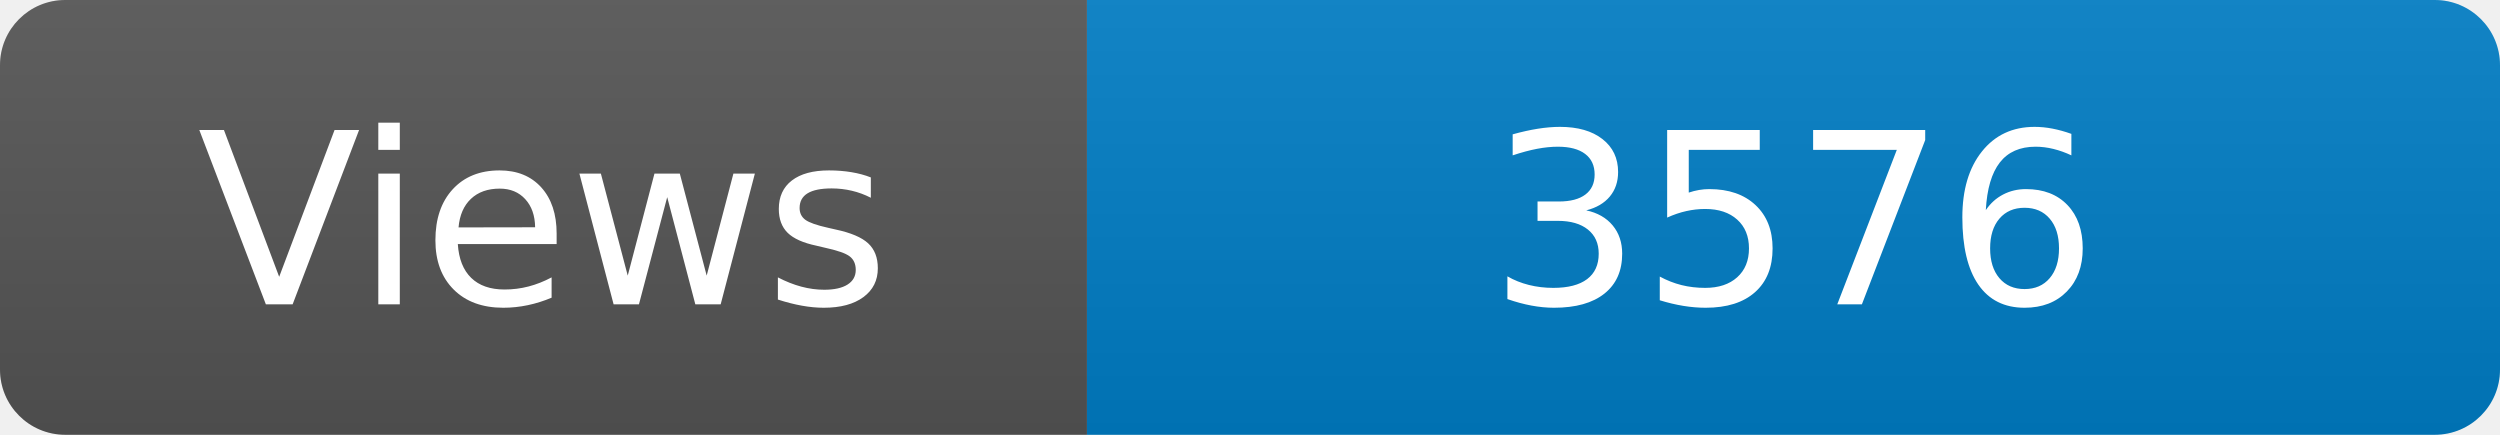
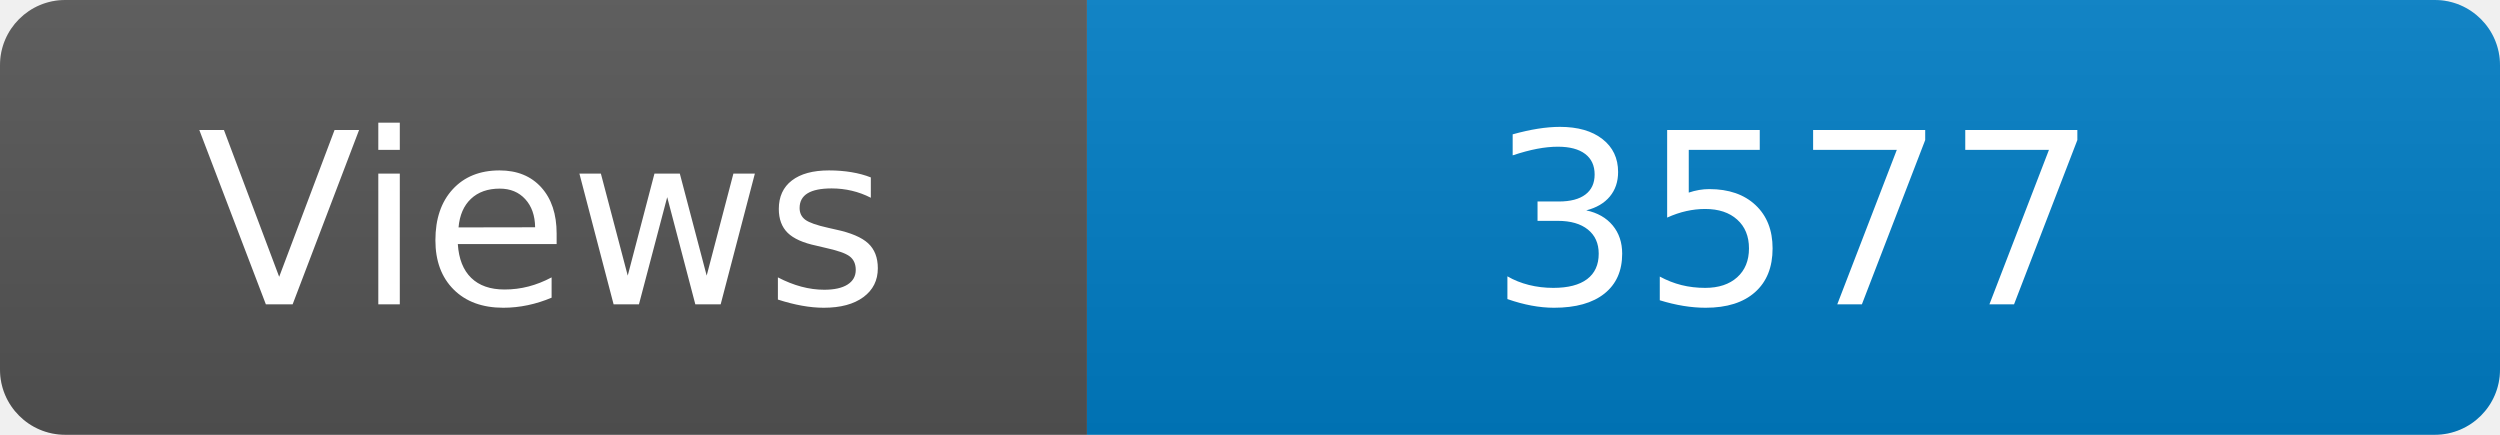
<svg xmlns="http://www.w3.org/2000/svg" width="115" height="20" role="img" aria-label="Maintained?: yes">
  <linearGradient id="s" x2="0" y2="100%">
    <stop offset="0" stop-color="#bbb" stop-opacity=".1" />
    <stop offset="1" stop-opacity=".1" />
  </linearGradient>
  <clipPath id="r">
    <rect width="115" height="20" rx="3" fill="#fff" />
  </clipPath>
  <g clip-path="url(#r)">
    <rect width="50" height="20" fill="#555" />
    <rect x="50" width="160" height="20" fill="#007ec6" />
    <rect width="115" height="20" fill="url(#s)" />
  </g>
  <g fill="#fff" text-anchor="middle" font-family="Verdana,Geneva,DejaVu Sans,sans-serif" font-size="110">
    <text x="250" y="140" transform="scale(.1)" fill="#fff">Views</text>
-     <text x="825" y="140" transform="scale(.1)" fill="#fff">3576</text>
+     <text x="825" y="140" transform="scale(.1)" fill="#fff">3577</text>
  </g>
</svg>
